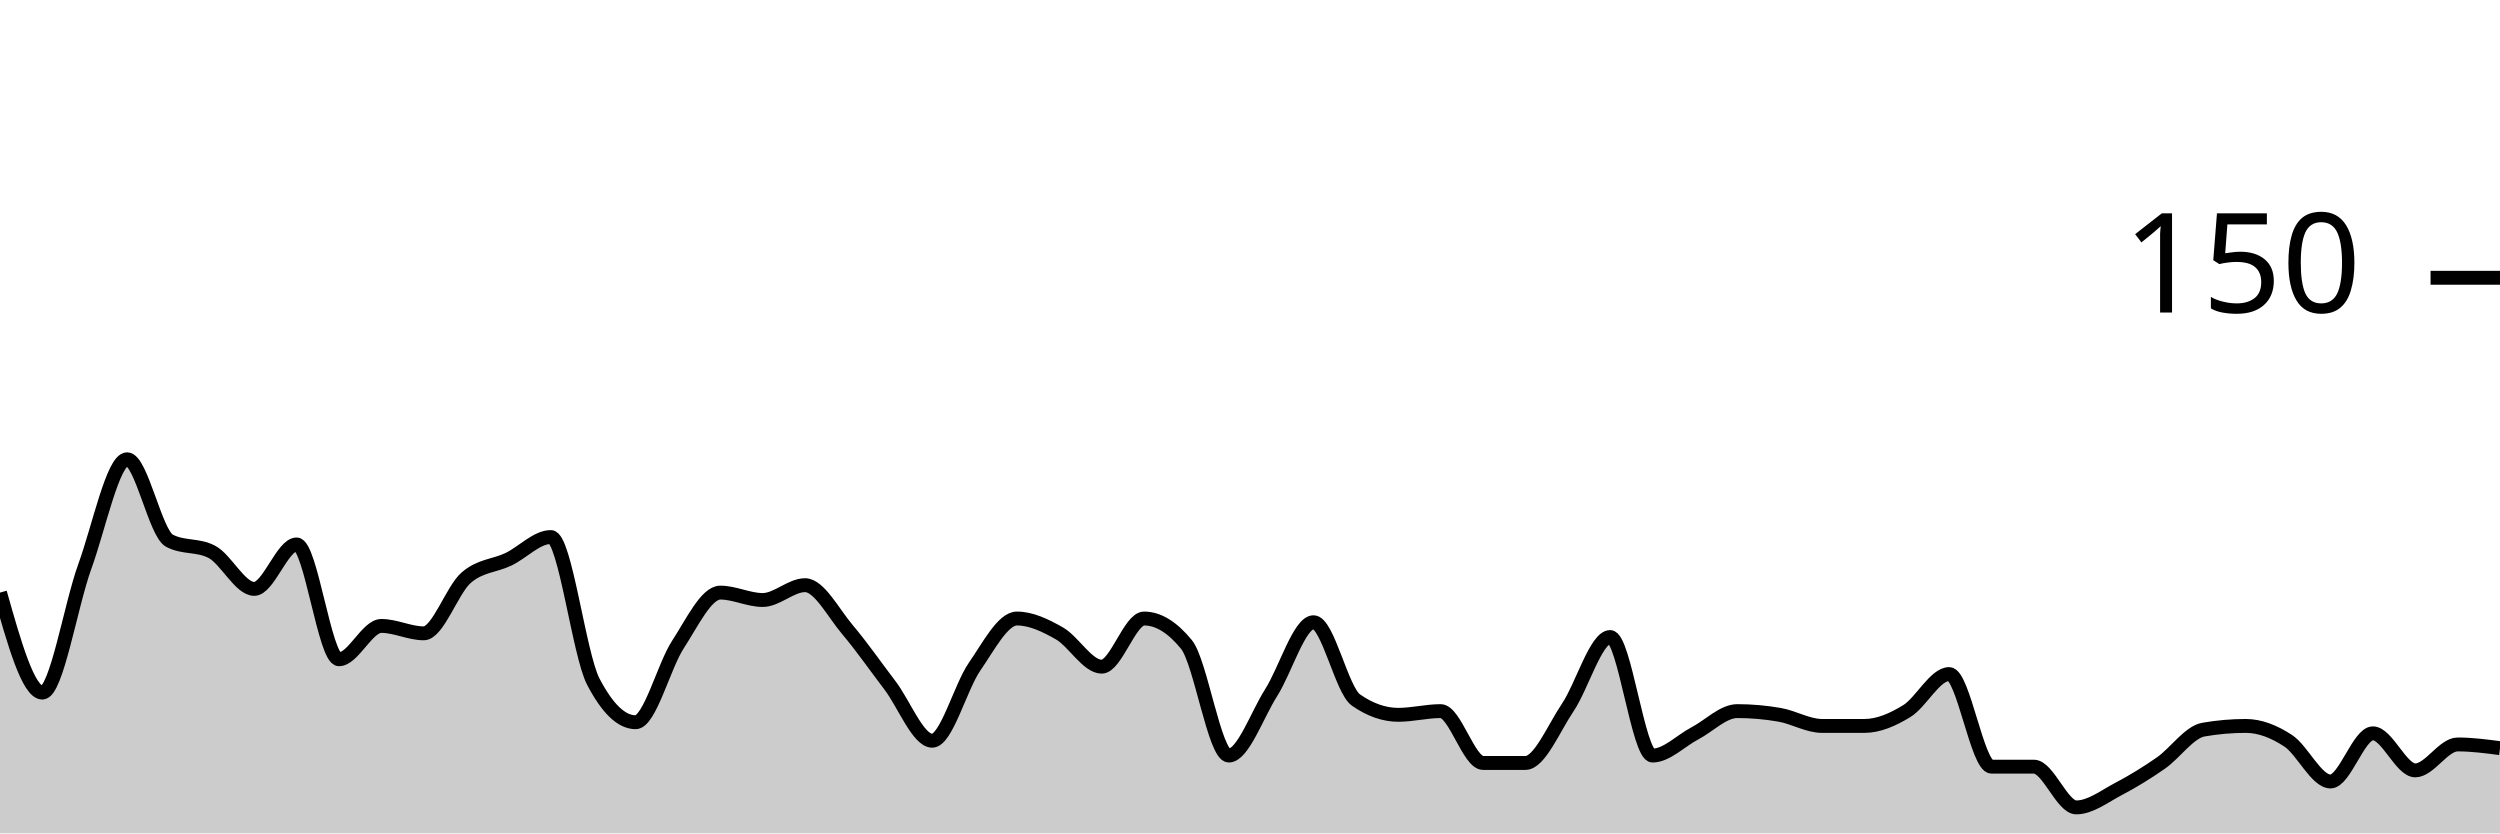
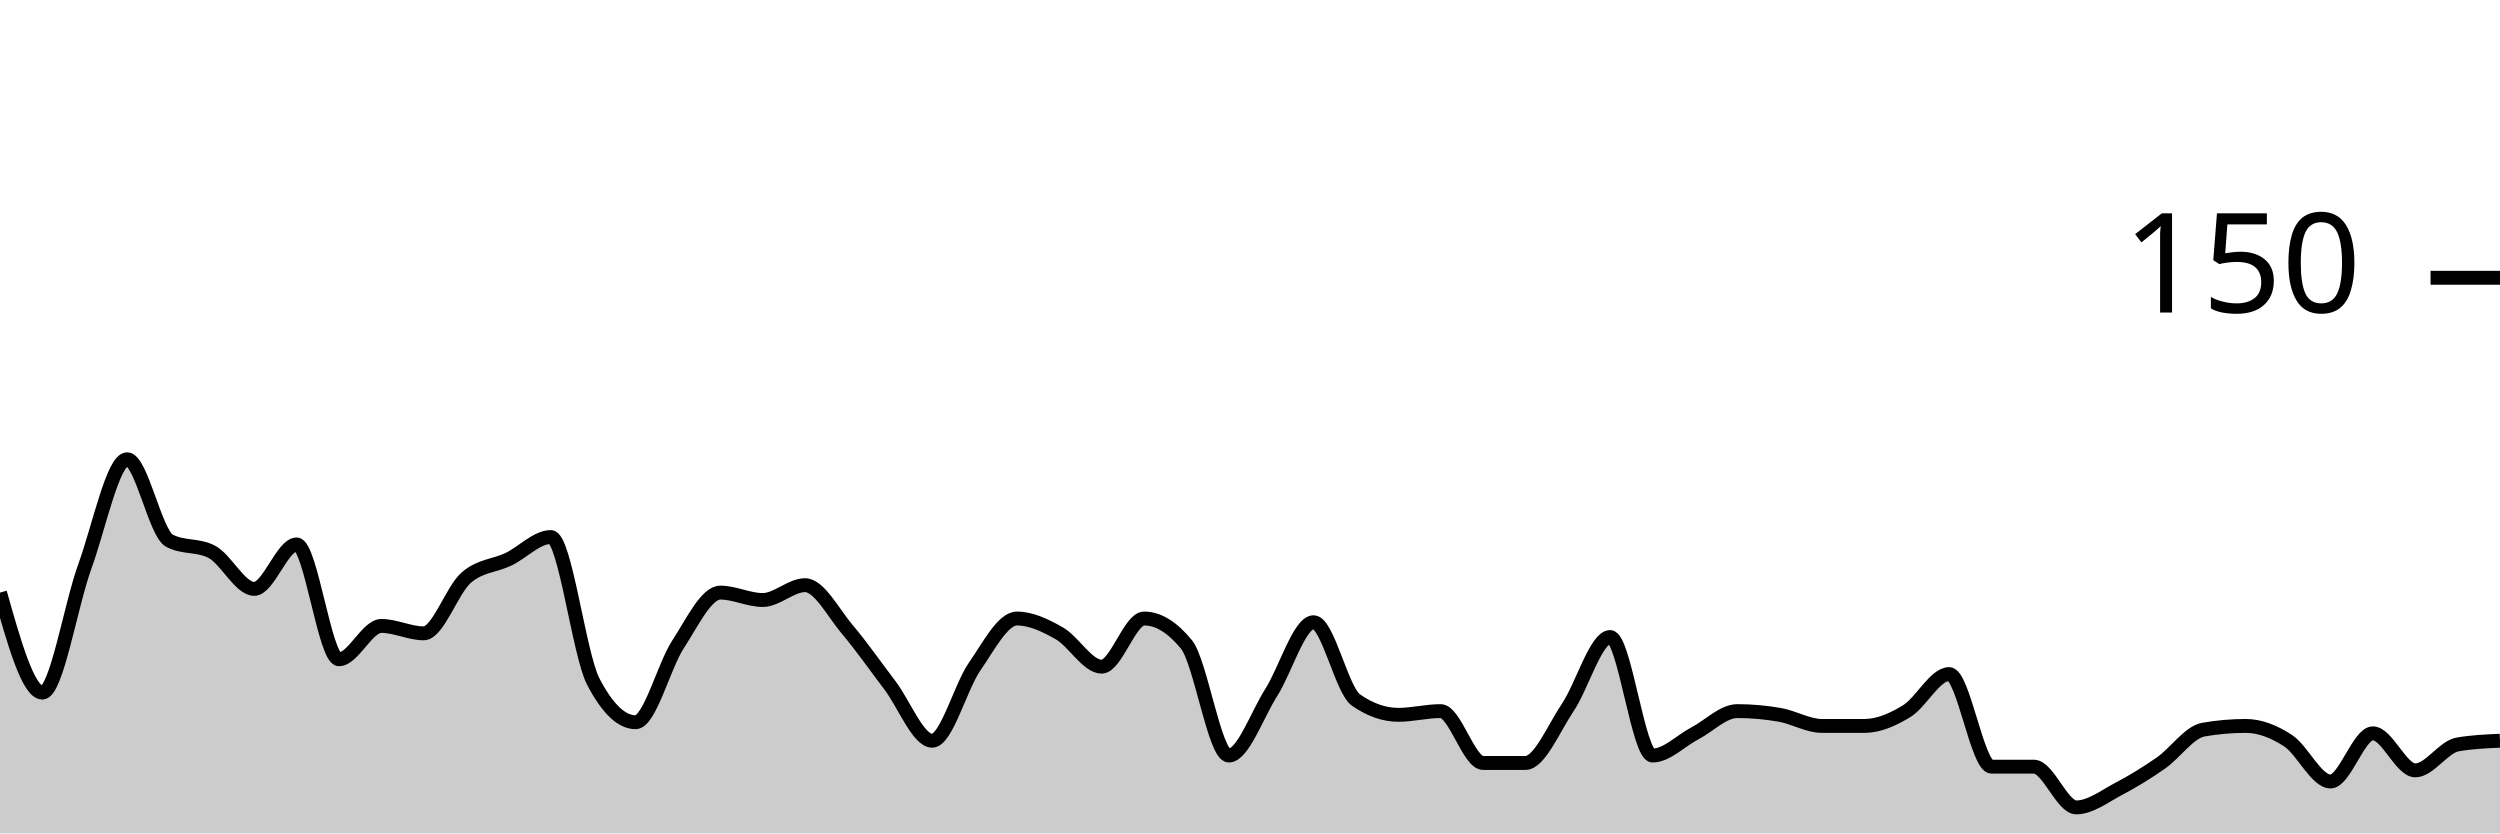
<svg xmlns="http://www.w3.org/2000/svg" viewBox="0 0 180 60">
  <g transform="translate(0,20)">
-     <path class="area" fill="rgba(0, 0, 0, 0.2)" d="M0,22.667C1.017,26.267,2.034,29.867,3.051,29.867C4.068,29.867,5.085,23.6,6.102,20.8C7.119,18,8.136,13.067,9.153,13.067C10.169,13.067,11.186,18.4,12.203,18.933C13.22,19.467,14.237,19.2,15.254,19.733C16.271,20.267,17.288,22.4,18.305,22.4C19.322,22.4,20.339,19.2,21.356,19.2C22.373,19.2,23.39,27.467,24.407,27.467C25.424,27.467,26.441,25.067,27.458,25.067C28.475,25.067,29.492,25.6,30.508,25.6C31.525,25.6,32.542,22.489,33.559,21.6C34.576,20.711,35.593,20.756,36.61,20.267C37.627,19.778,38.644,18.667,39.661,18.667C40.678,18.667,41.695,27.111,42.712,29.067C43.729,31.022,44.746,32,45.763,32C46.78,32,47.797,27.956,48.814,26.4C49.831,24.844,50.847,22.667,51.864,22.667C52.881,22.667,53.898,23.2,54.915,23.2C55.932,23.2,56.949,22.133,57.966,22.133C58.983,22.133,60,24.133,61.017,25.333C62.034,26.533,63.051,28,64.068,29.333C65.085,30.667,66.102,33.333,67.119,33.333C68.136,33.333,69.153,29.467,70.169,28C71.186,26.533,72.203,24.533,73.22,24.533C74.237,24.533,75.254,25.022,76.271,25.6C77.288,26.178,78.305,28,79.322,28C80.339,28,81.356,24.533,82.373,24.533C83.39,24.533,84.407,25.156,85.424,26.4C86.441,27.644,87.458,34.4,88.475,34.4C89.492,34.4,90.508,31.467,91.525,29.867C92.542,28.267,93.559,24.8,94.576,24.8C95.593,24.8,96.61,29.689,97.627,30.4C98.644,31.111,99.661,31.467,100.678,31.467C101.695,31.467,102.712,31.2,103.729,31.2C104.746,31.2,105.763,34.933,106.78,34.933C107.797,34.933,108.814,34.933,109.831,34.933C110.847,34.933,111.864,32.444,112.881,30.933C113.898,29.422,114.915,25.867,115.932,25.867C116.949,25.867,117.966,34.4,118.983,34.4C120,34.4,121.017,33.333,122.034,32.8C123.051,32.267,124.068,31.2,125.085,31.2C126.102,31.2,127.119,31.289,128.136,31.467C129.153,31.644,130.169,32.267,131.186,32.267C132.203,32.267,133.22,32.267,134.237,32.267C135.254,32.267,136.271,31.822,137.288,31.2C138.305,30.578,139.322,28.533,140.339,28.533C141.356,28.533,142.373,35.2,143.39,35.2C144.407,35.2,145.424,35.2,146.441,35.2C147.458,35.2,148.475,38.133,149.492,38.133C150.508,38.133,151.525,37.333,152.542,36.8C153.559,36.267,154.576,35.644,155.593,34.933C156.61,34.222,157.627,32.711,158.644,32.533C159.661,32.356,160.678,32.267,161.695,32.267C162.712,32.267,163.729,32.667,164.746,33.333C165.763,34,166.78,36.267,167.797,36.267C168.814,36.267,169.831,32.8,170.847,32.8C171.864,32.8,172.881,35.467,173.898,35.467C174.915,35.467,175.932,33.6,176.949,33.6C177.966,33.6,178.983,33.733,180,33.867L180,40C178.983,40,177.966,40,176.949,40C175.932,40,174.915,40,173.898,40C172.881,40,171.864,40,170.847,40C169.831,40,168.814,40,167.797,40C166.78,40,165.763,40,164.746,40C163.729,40,162.712,40,161.695,40C160.678,40,159.661,40,158.644,40C157.627,40,156.61,40,155.593,40C154.576,40,153.559,40,152.542,40C151.525,40,150.508,40,149.492,40C148.475,40,147.458,40,146.441,40C145.424,40,144.407,40,143.39,40C142.373,40,141.356,40,140.339,40C139.322,40,138.305,40,137.288,40C136.271,40,135.254,40,134.237,40C133.22,40,132.203,40,131.186,40C130.169,40,129.153,40,128.136,40C127.119,40,126.102,40,125.085,40C124.068,40,123.051,40,122.034,40C121.017,40,120,40,118.983,40C117.966,40,116.949,40,115.932,40C114.915,40,113.898,40,112.881,40C111.864,40,110.847,40,109.831,40C108.814,40,107.797,40,106.78,40C105.763,40,104.746,40,103.729,40C102.712,40,101.695,40,100.678,40C99.661,40,98.644,40,97.627,40C96.61,40,95.593,40,94.576,40C93.559,40,92.542,40,91.525,40C90.508,40,89.492,40,88.475,40C87.458,40,86.441,40,85.424,40C84.407,40,83.39,40,82.373,40C81.356,40,80.339,40,79.322,40C78.305,40,77.288,40,76.271,40C75.254,40,74.237,40,73.22,40C72.203,40,71.186,40,70.169,40C69.153,40,68.136,40,67.119,40C66.102,40,65.085,40,64.068,40C63.051,40,62.034,40,61.017,40C60,40,58.983,40,57.966,40C56.949,40,55.932,40,54.915,40C53.898,40,52.881,40,51.864,40C50.847,40,49.831,40,48.814,40C47.797,40,46.78,40,45.763,40C44.746,40,43.729,40,42.712,40C41.695,40,40.678,40,39.661,40C38.644,40,37.627,40,36.61,40C35.593,40,34.576,40,33.559,40C32.542,40,31.525,40,30.508,40C29.492,40,28.475,40,27.458,40C26.441,40,25.424,40,24.407,40C23.39,40,22.373,40,21.356,40C20.339,40,19.322,40,18.305,40C17.288,40,16.271,40,15.254,40C14.237,40,13.22,40,12.203,40C11.186,40,10.169,40,9.153,40C8.136,40,7.119,40,6.102,40C5.085,40,4.068,40,3.051,40C2.034,40,1.017,40,0,40Z" />
-     <path class="line" stroke="black" fill="none" d="M0,22.667C1.017,26.267,2.034,29.867,3.051,29.867C4.068,29.867,5.085,23.6,6.102,20.8C7.119,18,8.136,13.067,9.153,13.067C10.169,13.067,11.186,18.4,12.203,18.933C13.22,19.467,14.237,19.2,15.254,19.733C16.271,20.267,17.288,22.4,18.305,22.4C19.322,22.4,20.339,19.2,21.356,19.2C22.373,19.2,23.39,27.467,24.407,27.467C25.424,27.467,26.441,25.067,27.458,25.067C28.475,25.067,29.492,25.6,30.508,25.6C31.525,25.6,32.542,22.489,33.559,21.6C34.576,20.711,35.593,20.756,36.61,20.267C37.627,19.778,38.644,18.667,39.661,18.667C40.678,18.667,41.695,27.111,42.712,29.067C43.729,31.022,44.746,32,45.763,32C46.78,32,47.797,27.956,48.814,26.4C49.831,24.844,50.847,22.667,51.864,22.667C52.881,22.667,53.898,23.2,54.915,23.2C55.932,23.2,56.949,22.133,57.966,22.133C58.983,22.133,60,24.133,61.017,25.333C62.034,26.533,63.051,28,64.068,29.333C65.085,30.667,66.102,33.333,67.119,33.333C68.136,33.333,69.153,29.467,70.169,28C71.186,26.533,72.203,24.533,73.22,24.533C74.237,24.533,75.254,25.022,76.271,25.6C77.288,26.178,78.305,28,79.322,28C80.339,28,81.356,24.533,82.373,24.533C83.39,24.533,84.407,25.156,85.424,26.4C86.441,27.644,87.458,34.4,88.475,34.4C89.492,34.4,90.508,31.467,91.525,29.867C92.542,28.267,93.559,24.8,94.576,24.8C95.593,24.8,96.61,29.689,97.627,30.4C98.644,31.111,99.661,31.467,100.678,31.467C101.695,31.467,102.712,31.2,103.729,31.2C104.746,31.2,105.763,34.933,106.78,34.933C107.797,34.933,108.814,34.933,109.831,34.933C110.847,34.933,111.864,32.444,112.881,30.933C113.898,29.422,114.915,25.867,115.932,25.867C116.949,25.867,117.966,34.4,118.983,34.4C120,34.4,121.017,33.333,122.034,32.8C123.051,32.267,124.068,31.2,125.085,31.2C126.102,31.2,127.119,31.289,128.136,31.467C129.153,31.644,130.169,32.267,131.186,32.267C132.203,32.267,133.22,32.267,134.237,32.267C135.254,32.267,136.271,31.822,137.288,31.2C138.305,30.578,139.322,28.533,140.339,28.533C141.356,28.533,142.373,35.2,143.39,35.2C144.407,35.2,145.424,35.2,146.441,35.2C147.458,35.2,148.475,38.133,149.492,38.133C150.508,38.133,151.525,37.333,152.542,36.8C153.559,36.267,154.576,35.644,155.593,34.933C156.61,34.222,157.627,32.711,158.644,32.533C159.661,32.356,160.678,32.267,161.695,32.267C162.712,32.267,163.729,32.667,164.746,33.333C165.763,34,166.78,36.267,167.797,36.267C168.814,36.267,169.831,32.8,170.847,32.8C171.864,32.8,172.881,35.467,173.898,35.467C174.915,35.467,175.932,33.6,176.949,33.6C177.966,33.6,178.983,33.733,180,33.867" />
+     <path class="area" fill="rgba(0, 0, 0, 0.2)" d="M0,22.667C1.017,26.267,2.034,29.867,3.051,29.867C4.068,29.867,5.085,23.6,6.102,20.8C7.119,18,8.136,13.067,9.153,13.067C10.169,13.067,11.186,18.4,12.203,18.933C13.22,19.467,14.237,19.2,15.254,19.733C16.271,20.267,17.288,22.4,18.305,22.4C19.322,22.4,20.339,19.2,21.356,19.2C22.373,19.2,23.39,27.467,24.407,27.467C25.424,27.467,26.441,25.067,27.458,25.067C28.475,25.067,29.492,25.6,30.508,25.6C31.525,25.6,32.542,22.489,33.559,21.6C34.576,20.711,35.593,20.756,36.61,20.267C37.627,19.778,38.644,18.667,39.661,18.667C40.678,18.667,41.695,27.111,42.712,29.067C43.729,31.022,44.746,32,45.763,32C46.78,32,47.797,27.956,48.814,26.4C49.831,24.844,50.847,22.667,51.864,22.667C52.881,22.667,53.898,23.2,54.915,23.2C55.932,23.2,56.949,22.133,57.966,22.133C58.983,22.133,60,24.133,61.017,25.333C62.034,26.533,63.051,28,64.068,29.333C65.085,30.667,66.102,33.333,67.119,33.333C68.136,33.333,69.153,29.467,70.169,28C71.186,26.533,72.203,24.533,73.22,24.533C74.237,24.533,75.254,25.022,76.271,25.6C77.288,26.178,78.305,28,79.322,28C80.339,28,81.356,24.533,82.373,24.533C83.39,24.533,84.407,25.156,85.424,26.4C86.441,27.644,87.458,34.4,88.475,34.4C89.492,34.4,90.508,31.467,91.525,29.867C92.542,28.267,93.559,24.8,94.576,24.8C95.593,24.8,96.61,29.689,97.627,30.4C98.644,31.111,99.661,31.467,100.678,31.467C101.695,31.467,102.712,31.2,103.729,31.2C104.746,31.2,105.763,34.933,106.78,34.933C107.797,34.933,108.814,34.933,109.831,34.933C110.847,34.933,111.864,32.444,112.881,30.933C113.898,29.422,114.915,25.867,115.932,25.867C116.949,25.867,117.966,34.4,118.983,34.4C120,34.4,121.017,33.333,122.034,32.8C123.051,32.267,124.068,31.2,125.085,31.2C126.102,31.2,127.119,31.289,128.136,31.467C129.153,31.644,130.169,32.267,131.186,32.267C132.203,32.267,133.22,32.267,134.237,32.267C135.254,32.267,136.271,31.822,137.288,31.2C138.305,30.578,139.322,28.533,140.339,28.533C141.356,28.533,142.373,35.2,143.39,35.2C144.407,35.2,145.424,35.2,146.441,35.2C147.458,35.2,148.475,38.133,149.492,38.133C150.508,38.133,151.525,37.333,152.542,36.8C153.559,36.267,154.576,35.644,155.593,34.933C156.61,34.222,157.627,32.711,158.644,32.533C159.661,32.356,160.678,32.267,161.695,32.267C162.712,32.267,163.729,32.667,164.746,33.333C165.763,34,166.78,36.267,167.797,36.267C168.814,36.267,169.831,32.8,170.847,32.8C171.864,32.8,172.881,35.467,173.898,35.467C174.915,35.467,175.932,33.778,176.949,33.6C177.966,33.422,178.983,33.378,180,33.333L180,40C178.983,40,177.966,40,176.949,40C175.932,40,174.915,40,173.898,40C172.881,40,171.864,40,170.847,40C169.831,40,168.814,40,167.797,40C166.78,40,165.763,40,164.746,40C163.729,40,162.712,40,161.695,40C160.678,40,159.661,40,158.644,40C157.627,40,156.61,40,155.593,40C154.576,40,153.559,40,152.542,40C151.525,40,150.508,40,149.492,40C148.475,40,147.458,40,146.441,40C145.424,40,144.407,40,143.39,40C142.373,40,141.356,40,140.339,40C139.322,40,138.305,40,137.288,40C136.271,40,135.254,40,134.237,40C133.22,40,132.203,40,131.186,40C130.169,40,129.153,40,128.136,40C127.119,40,126.102,40,125.085,40C124.068,40,123.051,40,122.034,40C121.017,40,120,40,118.983,40C117.966,40,116.949,40,115.932,40C114.915,40,113.898,40,112.881,40C111.864,40,110.847,40,109.831,40C108.814,40,107.797,40,106.78,40C105.763,40,104.746,40,103.729,40C102.712,40,101.695,40,100.678,40C99.661,40,98.644,40,97.627,40C96.61,40,95.593,40,94.576,40C93.559,40,92.542,40,91.525,40C90.508,40,89.492,40,88.475,40C87.458,40,86.441,40,85.424,40C84.407,40,83.39,40,82.373,40C81.356,40,80.339,40,79.322,40C78.305,40,77.288,40,76.271,40C75.254,40,74.237,40,73.22,40C72.203,40,71.186,40,70.169,40C69.153,40,68.136,40,67.119,40C66.102,40,65.085,40,64.068,40C63.051,40,62.034,40,61.017,40C60,40,58.983,40,57.966,40C56.949,40,55.932,40,54.915,40C53.898,40,52.881,40,51.864,40C50.847,40,49.831,40,48.814,40C47.797,40,46.78,40,45.763,40C44.746,40,43.729,40,42.712,40C41.695,40,40.678,40,39.661,40C38.644,40,37.627,40,36.61,40C35.593,40,34.576,40,33.559,40C32.542,40,31.525,40,30.508,40C29.492,40,28.475,40,27.458,40C26.441,40,25.424,40,24.407,40C23.39,40,22.373,40,21.356,40C20.339,40,19.322,40,18.305,40C17.288,40,16.271,40,15.254,40C14.237,40,13.22,40,12.203,40C11.186,40,10.169,40,9.153,40C8.136,40,7.119,40,6.102,40C5.085,40,4.068,40,3.051,40C2.034,40,1.017,40,0,40Z" />
+     <path class="line" stroke="black" fill="none" d="M0,22.667C1.017,26.267,2.034,29.867,3.051,29.867C4.068,29.867,5.085,23.6,6.102,20.8C7.119,18,8.136,13.067,9.153,13.067C10.169,13.067,11.186,18.4,12.203,18.933C13.22,19.467,14.237,19.2,15.254,19.733C16.271,20.267,17.288,22.4,18.305,22.4C19.322,22.4,20.339,19.2,21.356,19.2C22.373,19.2,23.39,27.467,24.407,27.467C25.424,27.467,26.441,25.067,27.458,25.067C28.475,25.067,29.492,25.6,30.508,25.6C31.525,25.6,32.542,22.489,33.559,21.6C34.576,20.711,35.593,20.756,36.61,20.267C37.627,19.778,38.644,18.667,39.661,18.667C40.678,18.667,41.695,27.111,42.712,29.067C43.729,31.022,44.746,32,45.763,32C46.78,32,47.797,27.956,48.814,26.4C49.831,24.844,50.847,22.667,51.864,22.667C52.881,22.667,53.898,23.2,54.915,23.2C55.932,23.2,56.949,22.133,57.966,22.133C58.983,22.133,60,24.133,61.017,25.333C62.034,26.533,63.051,28,64.068,29.333C65.085,30.667,66.102,33.333,67.119,33.333C68.136,33.333,69.153,29.467,70.169,28C71.186,26.533,72.203,24.533,73.22,24.533C74.237,24.533,75.254,25.022,76.271,25.6C77.288,26.178,78.305,28,79.322,28C80.339,28,81.356,24.533,82.373,24.533C83.39,24.533,84.407,25.156,85.424,26.4C86.441,27.644,87.458,34.4,88.475,34.4C89.492,34.4,90.508,31.467,91.525,29.867C92.542,28.267,93.559,24.8,94.576,24.8C95.593,24.8,96.61,29.689,97.627,30.4C98.644,31.111,99.661,31.467,100.678,31.467C101.695,31.467,102.712,31.2,103.729,31.2C104.746,31.2,105.763,34.933,106.78,34.933C107.797,34.933,108.814,34.933,109.831,34.933C110.847,34.933,111.864,32.444,112.881,30.933C113.898,29.422,114.915,25.867,115.932,25.867C116.949,25.867,117.966,34.4,118.983,34.4C120,34.4,121.017,33.333,122.034,32.8C123.051,32.267,124.068,31.2,125.085,31.2C126.102,31.2,127.119,31.289,128.136,31.467C129.153,31.644,130.169,32.267,131.186,32.267C132.203,32.267,133.22,32.267,134.237,32.267C135.254,32.267,136.271,31.822,137.288,31.2C138.305,30.578,139.322,28.533,140.339,28.533C141.356,28.533,142.373,35.2,143.39,35.2C144.407,35.2,145.424,35.2,146.441,35.2C147.458,35.2,148.475,38.133,149.492,38.133C150.508,38.133,151.525,37.333,152.542,36.8C153.559,36.267,154.576,35.644,155.593,34.933C156.61,34.222,157.627,32.711,158.644,32.533C159.661,32.356,160.678,32.267,161.695,32.267C162.712,32.267,163.729,32.667,164.746,33.333C165.763,34,166.78,36.267,167.797,36.267C168.814,36.267,169.831,32.8,170.847,32.8C171.864,32.8,172.881,35.467,173.898,35.467C174.915,35.467,175.932,33.778,176.949,33.6C177.966,33.422,178.983,33.378,180,33.333" />
    <path class="axis-ceiling" stroke-width="1" stroke="black" fill="none" d="M175,0L180,0" />
    <text class="axis-ceiling-label" font-family="sans-serif" text-anchor="end" font-size="10px" x="170" y="2.5">150</text>
  </g>
</svg>
